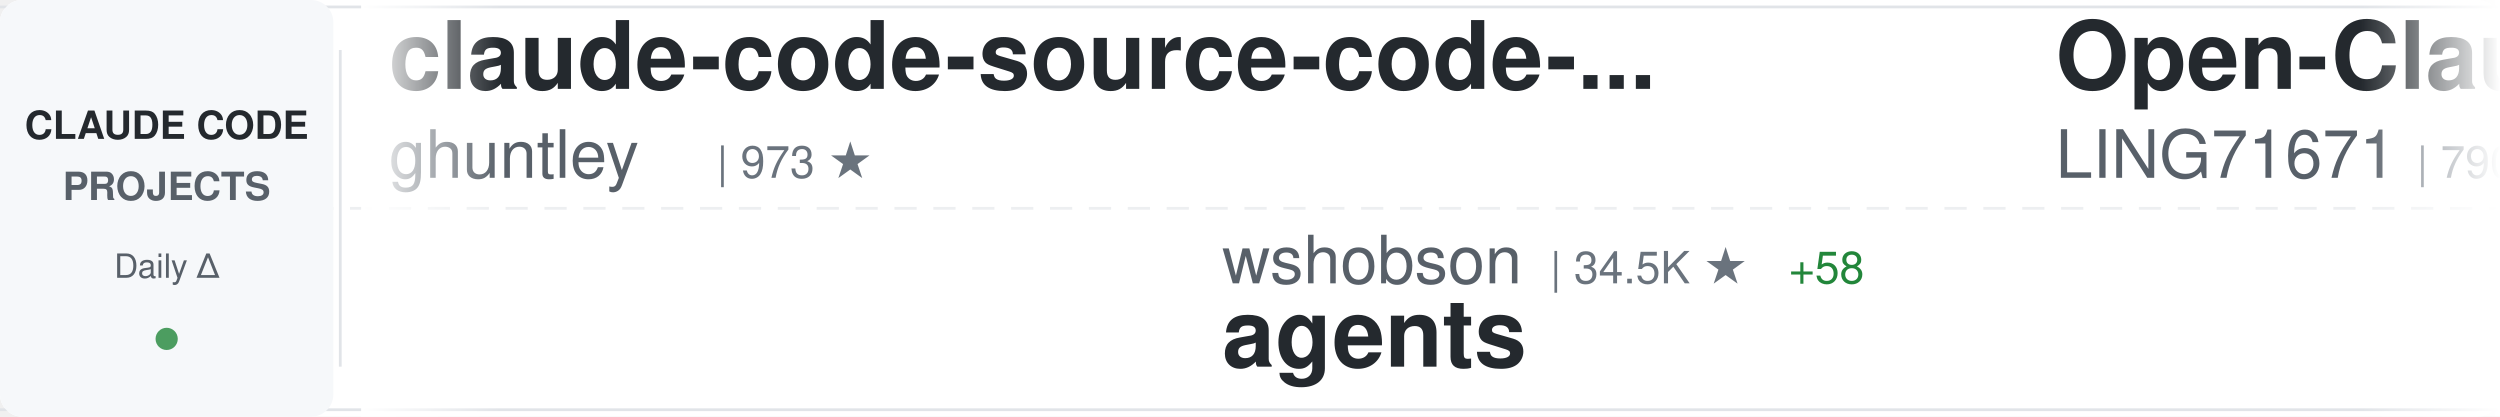
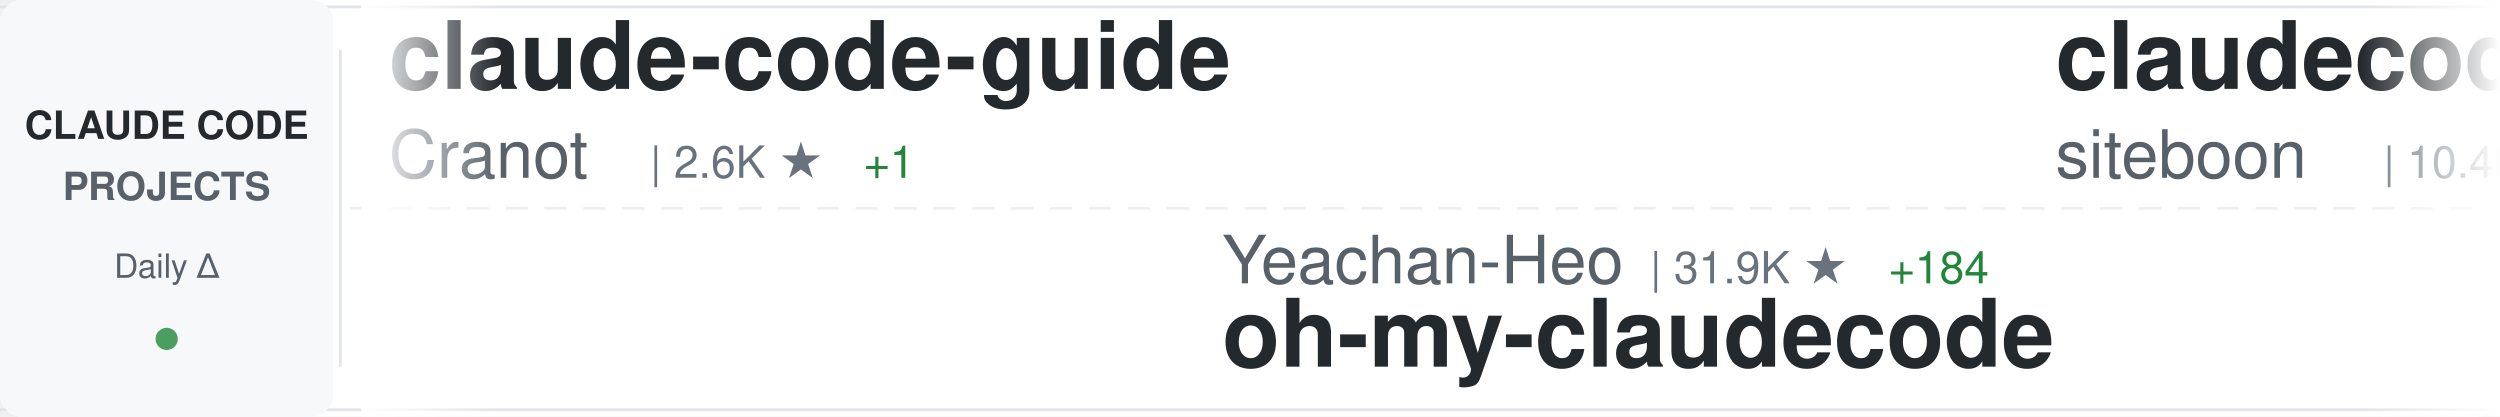
<svg xmlns="http://www.w3.org/2000/svg" width="900" height="150">
  <defs>
    <linearGradient id="awesomeLeftFade" x1="0%" y1="0%" x2="100%" y2="0%">
      <stop offset="0%" style="stop-color:#ffffff;stop-opacity:1" />
      <stop offset="100%" style="stop-color:#ffffff;stop-opacity:0" />
    </linearGradient>
    <linearGradient id="awesomeRightFade" x1="0%" y1="0%" x2="100%" y2="0%">
      <stop offset="0%" style="stop-color:#ffffff;stop-opacity:0" />
      <stop offset="100%" style="stop-color:#ffffff;stop-opacity:1" />
    </linearGradient>
  </defs>
  <rect width="900" height="150" fill="#ffffff" rx="8" />
  <rect x="0" y="2" width="900" height="1" fill="#e1e4e8" />
  <rect x="0" y="147" width="900" height="1" fill="#e1e4e8" />
  <line x1="0" y1="75" x2="900" y2="75" stroke="#e1e4e8" stroke-width="1" stroke-dasharray="8 6" opacity="0.6" />
  <rect x="0" y="0" width="120" height="150" fill="#f6f8fa" rx="8" />
  <text x="60" y="50" font-family="-apple-system, BlinkMacSystemFont, 'Segoe UI', Helvetica, Arial, sans-serif" font-size="14" font-weight="600" fill="#24292e" text-anchor="middle">CLAUDE CODE</text>
  <text x="60" y="72" font-family="-apple-system, BlinkMacSystemFont, 'Segoe UI', Helvetica, Arial, sans-serif" font-size="14" font-weight="600" fill="#586069" text-anchor="middle">PROJECTS</text>
  <text x="60" y="100" font-family="-apple-system, BlinkMacSystemFont, 'Segoe UI', Helvetica, Arial, sans-serif" font-size="12" font-weight="500" fill="#586069" text-anchor="middle">Daily Δ</text>
  <circle cx="60" cy="122" r="4" fill="#22863a" opacity="0.8" />
  <rect x="122" y="18" width="1" height="114" fill="#e1e4e8" />
  <clipPath id="awesomeTickerClip">
    <rect x="130" y="0" width="770" height="150" />
  </clipPath>
  <g clip-path="url(#awesomeTickerClip)">
    <g id="awesomeTickerItems">
      <animateTransform attributeName="transform" attributeType="XML" type="translate" from="0 0" to="-3000 0" dur="54s" repeatCount="indefinite" />
      <g transform="translate(0, 0)">
-         <text x="140" y="32" font-family="-apple-system, BlinkMacSystemFont, 'Segoe UI', Helvetica, Arial, sans-serif" font-size="34" font-weight="600" fill="#24292e">claude-code-source-code-...</text>
-         <text x="140" y="64" font-family="-apple-system, BlinkMacSystemFont, 'Segoe UI', Helvetica, Arial, sans-serif" font-size="24" font-weight="400" fill="#586069">ghuntley</text>
-         <text x="258" y="64" font-family="-apple-system, BlinkMacSystemFont, 'Segoe UI', Helvetica, Arial, sans-serif" font-size="16" font-weight="500" fill="#6a737d">| 973 ★</text>
+         <text x="140" y="32" font-family="-apple-system, BlinkMacSystemFont, 'Segoe UI', Helvetica, Arial, sans-serif" font-size="34" font-weight="600" fill="#24292e">claude-code-guide</text>
+         <text x="140" y="64" font-family="-apple-system, BlinkMacSystemFont, 'Segoe UI', Helvetica, Arial, sans-serif" font-size="24" font-weight="400" fill="#586069">Cranot</text>
+         <text x="234" y="64" font-family="-apple-system, BlinkMacSystemFont, 'Segoe UI', Helvetica, Arial, sans-serif" font-size="16" font-weight="500" fill="#6a737d">| 2.6K ★</text>
+         <text x="311" y="64" font-family="-apple-system, BlinkMacSystemFont, 'Segoe UI', Helvetica, Arial, sans-serif" font-size="16" font-weight="500" fill="#22863a"> +1</text>
      </g>
      <g transform="translate(300, 0)">
-         <text x="140" y="102" font-family="-apple-system, BlinkMacSystemFont, 'Segoe UI', Helvetica, Arial, sans-serif" font-size="24" font-weight="400" fill="#586069">wshobson</text>
-         <text x="258" y="102" font-family="-apple-system, BlinkMacSystemFont, 'Segoe UI', Helvetica, Arial, sans-serif" font-size="16" font-weight="500" fill="#6a737d">| 34.5K ★</text>
-         <text x="344" y="102" font-family="-apple-system, BlinkMacSystemFont, 'Segoe UI', Helvetica, Arial, sans-serif" font-size="16" font-weight="500" fill="#22863a"> +58</text>
-         <text x="140" y="132" font-family="-apple-system, BlinkMacSystemFont, 'Segoe UI', Helvetica, Arial, sans-serif" font-size="34" font-weight="600" fill="#24292e">agents</text>
+         <text x="140" y="102" font-family="-apple-system, BlinkMacSystemFont, 'Segoe UI', Helvetica, Arial, sans-serif" font-size="24" font-weight="400" fill="#586069">Yeachan-Heo</text>
+         <text x="294" y="102" font-family="-apple-system, BlinkMacSystemFont, 'Segoe UI', Helvetica, Arial, sans-serif" font-size="16" font-weight="500" fill="#6a737d">| 31.9K ★</text>
+         <text x="380" y="102" font-family="-apple-system, BlinkMacSystemFont, 'Segoe UI', Helvetica, Arial, sans-serif" font-size="16" font-weight="500" fill="#22863a"> +184</text>
+         <text x="140" y="132" font-family="-apple-system, BlinkMacSystemFont, 'Segoe UI', Helvetica, Arial, sans-serif" font-size="34" font-weight="600" fill="#24292e">oh-my-claudecode</text>
      </g>
      <g transform="translate(600, 0)">
-         <text x="140" y="32" font-family="-apple-system, BlinkMacSystemFont, 'Segoe UI', Helvetica, Arial, sans-serif" font-size="34" font-weight="600" fill="#24292e">Open-ClaudeCode</text>
-         <text x="140" y="64" font-family="-apple-system, BlinkMacSystemFont, 'Segoe UI', Helvetica, Arial, sans-serif" font-size="24" font-weight="400" fill="#586069">LING71671</text>
-         <text x="270" y="64" font-family="-apple-system, BlinkMacSystemFont, 'Segoe UI', Helvetica, Arial, sans-serif" font-size="16" font-weight="500" fill="#6a737d">| 790 ★</text>
-         <text x="338" y="64" font-family="-apple-system, BlinkMacSystemFont, 'Segoe UI', Helvetica, Arial, sans-serif" font-size="16" font-weight="500" fill="#22863a"> +2</text>
+         <text x="140" y="32" font-family="-apple-system, BlinkMacSystemFont, 'Segoe UI', Helvetica, Arial, sans-serif" font-size="34" font-weight="600" fill="#24292e">claudecodeui</text>
+         <text x="140" y="64" font-family="-apple-system, BlinkMacSystemFont, 'Segoe UI', Helvetica, Arial, sans-serif" font-size="24" font-weight="400" fill="#586069">siteboon</text>
+         <text x="258" y="64" font-family="-apple-system, BlinkMacSystemFont, 'Segoe UI', Helvetica, Arial, sans-serif" font-size="16" font-weight="500" fill="#6a737d">| 10.4K ★</text>
+         <text x="344" y="64" font-family="-apple-system, BlinkMacSystemFont, 'Segoe UI', Helvetica, Arial, sans-serif" font-size="16" font-weight="500" fill="#22863a"> +36</text>
      </g>
      <g transform="translate(900, 0)">
-         <text x="140" y="102" font-family="-apple-system, BlinkMacSystemFont, 'Segoe UI', Helvetica, Arial, sans-serif" font-size="24" font-weight="400" fill="#586069">hangsman</text>
-         <text x="258" y="102" font-family="-apple-system, BlinkMacSystemFont, 'Segoe UI', Helvetica, Arial, sans-serif" font-size="16" font-weight="500" fill="#6a737d">| 763 ★</text>
-         <text x="140" y="132" font-family="-apple-system, BlinkMacSystemFont, 'Segoe UI', Helvetica, Arial, sans-serif" font-size="34" font-weight="600" fill="#24292e">claude-code-source</text>
+         <text x="140" y="102" font-family="-apple-system, BlinkMacSystemFont, 'Segoe UI', Helvetica, Arial, sans-serif" font-size="24" font-weight="400" fill="#586069">anthropics</text>
+         <text x="282" y="102" font-family="-apple-system, BlinkMacSystemFont, 'Segoe UI', Helvetica, Arial, sans-serif" font-size="16" font-weight="500" fill="#6a737d">| 7.3K ★</text>
+         <text x="359" y="102" font-family="-apple-system, BlinkMacSystemFont, 'Segoe UI', Helvetica, Arial, sans-serif" font-size="16" font-weight="500" fill="#22863a"> +18</text>
+         <text x="140" y="132" font-family="-apple-system, BlinkMacSystemFont, 'Segoe UI', Helvetica, Arial, sans-serif" font-size="34" font-weight="600" fill="#24292e">claude-code-action</text>
      </g>
      <g transform="translate(1200, 0)">
-         <text x="140" y="32" font-family="-apple-system, BlinkMacSystemFont, 'Segoe UI', Helvetica, Arial, sans-serif" font-size="34" font-weight="600" fill="#24292e">claude-code-system-promp...</text>
-         <text x="140" y="64" font-family="-apple-system, BlinkMacSystemFont, 'Segoe UI', Helvetica, Arial, sans-serif" font-size="24" font-weight="400" fill="#586069">Piebald-AI</text>
-         <text x="282" y="64" font-family="-apple-system, BlinkMacSystemFont, 'Segoe UI', Helvetica, Arial, sans-serif" font-size="16" font-weight="500" fill="#6a737d">| 9.7K ★</text>
-         <text x="359" y="64" font-family="-apple-system, BlinkMacSystemFont, 'Segoe UI', Helvetica, Arial, sans-serif" font-size="16" font-weight="500" fill="#22863a"> +57</text>
+         <text x="140" y="32" font-family="-apple-system, BlinkMacSystemFont, 'Segoe UI', Helvetica, Arial, sans-serif" font-size="34" font-weight="600" fill="#24292e">claude-code-from-source</text>
+         <text x="140" y="64" font-family="-apple-system, BlinkMacSystemFont, 'Segoe UI', Helvetica, Arial, sans-serif" font-size="24" font-weight="400" fill="#586069">alejandrobalderas</text>
+         <text x="366" y="64" font-family="-apple-system, BlinkMacSystemFont, 'Segoe UI', Helvetica, Arial, sans-serif" font-size="16" font-weight="500" fill="#6a737d">| 1.8K ★</text>
+         <text x="443" y="64" font-family="-apple-system, BlinkMacSystemFont, 'Segoe UI', Helvetica, Arial, sans-serif" font-size="16" font-weight="500" fill="#22863a"> +5</text>
      </g>
      <g transform="translate(1500, 0)">
-         <text x="140" y="102" font-family="-apple-system, BlinkMacSystemFont, 'Segoe UI', Helvetica, Arial, sans-serif" font-size="24" font-weight="400" fill="#586069">anthropics</text>
-         <text x="282" y="102" font-family="-apple-system, BlinkMacSystemFont, 'Segoe UI', Helvetica, Arial, sans-serif" font-size="16" font-weight="500" fill="#6a737d">| 125.9K ★</text>
-         <text x="377" y="102" font-family="-apple-system, BlinkMacSystemFont, 'Segoe UI', Helvetica, Arial, sans-serif" font-size="16" font-weight="500" fill="#22863a"> +705</text>
-         <text x="140" y="132" font-family="-apple-system, BlinkMacSystemFont, 'Segoe UI', Helvetica, Arial, sans-serif" font-size="34" font-weight="600" fill="#24292e">skills</text>
+         <text x="140" y="102" font-family="-apple-system, BlinkMacSystemFont, 'Segoe UI', Helvetica, Arial, sans-serif" font-size="24" font-weight="400" fill="#586069">feiskyer</text>
+         <text x="258" y="102" font-family="-apple-system, BlinkMacSystemFont, 'Segoe UI', Helvetica, Arial, sans-serif" font-size="16" font-weight="500" fill="#6a737d">| 1.5K ★</text>
+         <text x="335" y="102" font-family="-apple-system, BlinkMacSystemFont, 'Segoe UI', Helvetica, Arial, sans-serif" font-size="16" font-weight="500" fill="#22863a"> +2</text>
+         <text x="140" y="132" font-family="-apple-system, BlinkMacSystemFont, 'Segoe UI', Helvetica, Arial, sans-serif" font-size="34" font-weight="600" fill="#24292e">claude-code-settings</text>
      </g>
      <g transform="translate(1800, 0)">
-         <text x="140" y="32" font-family="-apple-system, BlinkMacSystemFont, 'Segoe UI', Helvetica, Arial, sans-serif" font-size="34" font-weight="600" fill="#24292e">claude-code-prompts</text>
-         <text x="140" y="64" font-family="-apple-system, BlinkMacSystemFont, 'Segoe UI', Helvetica, Arial, sans-serif" font-size="24" font-weight="400" fill="#586069">repowise-dev</text>
-         <text x="306" y="64" font-family="-apple-system, BlinkMacSystemFont, 'Segoe UI', Helvetica, Arial, sans-serif" font-size="16" font-weight="500" fill="#6a737d">| 980 ★</text>
-         <text x="374" y="64" font-family="-apple-system, BlinkMacSystemFont, 'Segoe UI', Helvetica, Arial, sans-serif" font-size="16" font-weight="500" fill="#22863a"> +6</text>
+         <text x="140" y="32" font-family="-apple-system, BlinkMacSystemFont, 'Segoe UI', Helvetica, Arial, sans-serif" font-size="34" font-weight="600" fill="#24292e">claude-code-hub</text>
+         <text x="140" y="64" font-family="-apple-system, BlinkMacSystemFont, 'Segoe UI', Helvetica, Arial, sans-serif" font-size="24" font-weight="400" fill="#586069">ding113</text>
+         <text x="246" y="64" font-family="-apple-system, BlinkMacSystemFont, 'Segoe UI', Helvetica, Arial, sans-serif" font-size="16" font-weight="500" fill="#6a737d">| 2.7K ★</text>
+         <text x="323" y="64" font-family="-apple-system, BlinkMacSystemFont, 'Segoe UI', Helvetica, Arial, sans-serif" font-size="16" font-weight="500" fill="#22863a"> +14</text>
      </g>
      <g transform="translate(2100, 0)">
-         <text x="140" y="102" font-family="-apple-system, BlinkMacSystemFont, 'Segoe UI', Helvetica, Arial, sans-serif" font-size="24" font-weight="400" fill="#586069">AICoderTudou</text>
-         <text x="306" y="102" font-family="-apple-system, BlinkMacSystemFont, 'Segoe UI', Helvetica, Arial, sans-serif" font-size="16" font-weight="500" fill="#6a737d">| 496 ★</text>
-         <text x="140" y="132" font-family="-apple-system, BlinkMacSystemFont, 'Segoe UI', Helvetica, Arial, sans-serif" font-size="34" font-weight="600" fill="#24292e">claude-code-tudou</text>
+         <text x="140" y="102" font-family="-apple-system, BlinkMacSystemFont, 'Segoe UI', Helvetica, Arial, sans-serif" font-size="24" font-weight="400" fill="#586069">router-for-me</text>
+         <text x="318" y="102" font-family="-apple-system, BlinkMacSystemFont, 'Segoe UI', Helvetica, Arial, sans-serif" font-size="16" font-weight="500" fill="#6a737d">| 29.7K ★</text>
+         <text x="404" y="102" font-family="-apple-system, BlinkMacSystemFont, 'Segoe UI', Helvetica, Arial, sans-serif" font-size="16" font-weight="500" fill="#22863a"> +287</text>
+         <text x="140" y="132" font-family="-apple-system, BlinkMacSystemFont, 'Segoe UI', Helvetica, Arial, sans-serif" font-size="34" font-weight="600" fill="#24292e">CLIProxyAPI</text>
      </g>
      <g transform="translate(2400, 0)">
-         <text x="140" y="32" font-family="-apple-system, BlinkMacSystemFont, 'Segoe UI', Helvetica, Arial, sans-serif" font-size="34" font-weight="600" fill="#24292e">claude-coder</text>
-         <text x="140" y="64" font-family="-apple-system, BlinkMacSystemFont, 'Segoe UI', Helvetica, Arial, sans-serif" font-size="24" font-weight="400" fill="#586069">kodu-ai</text>
-         <text x="246" y="64" font-family="-apple-system, BlinkMacSystemFont, 'Segoe UI', Helvetica, Arial, sans-serif" font-size="16" font-weight="500" fill="#6a737d">| 5.3K ★</text>
+         <text x="140" y="32" font-family="-apple-system, BlinkMacSystemFont, 'Segoe UI', Helvetica, Arial, sans-serif" font-size="34" font-weight="600" fill="#24292e">claude-code-webui</text>
+         <text x="140" y="64" font-family="-apple-system, BlinkMacSystemFont, 'Segoe UI', Helvetica, Arial, sans-serif" font-size="24" font-weight="400" fill="#586069">sugyan</text>
+         <text x="234" y="64" font-family="-apple-system, BlinkMacSystemFont, 'Segoe UI', Helvetica, Arial, sans-serif" font-size="16" font-weight="500" fill="#6a737d">| 1.1K ★</text>
+         <text x="311" y="64" font-family="-apple-system, BlinkMacSystemFont, 'Segoe UI', Helvetica, Arial, sans-serif" font-size="16" font-weight="500" fill="#22863a"> +2</text>
      </g>
      <g transform="translate(2700, 0)">
-         <text x="140" y="102" font-family="-apple-system, BlinkMacSystemFont, 'Segoe UI', Helvetica, Arial, sans-serif" font-size="24" font-weight="400" fill="#586069">zstmfhy</text>
-         <text x="246" y="102" font-family="-apple-system, BlinkMacSystemFont, 'Segoe UI', Helvetica, Arial, sans-serif" font-size="16" font-weight="500" fill="#6a737d">| 190 ★</text>
-         <text x="140" y="132" font-family="-apple-system, BlinkMacSystemFont, 'Segoe UI', Helvetica, Arial, sans-serif" font-size="34" font-weight="600" fill="#24292e">Claude-code</text>
+         <text x="140" y="102" font-family="-apple-system, BlinkMacSystemFont, 'Segoe UI', Helvetica, Arial, sans-serif" font-size="24" font-weight="400" fill="#586069">shanraisshan</text>
+         <text x="306" y="102" font-family="-apple-system, BlinkMacSystemFont, 'Segoe UI', Helvetica, Arial, sans-serif" font-size="16" font-weight="500" fill="#6a737d">| 49.4K ★</text>
+         <text x="392" y="102" font-family="-apple-system, BlinkMacSystemFont, 'Segoe UI', Helvetica, Arial, sans-serif" font-size="16" font-weight="500" fill="#22863a"> +494</text>
+         <text x="140" y="132" font-family="-apple-system, BlinkMacSystemFont, 'Segoe UI', Helvetica, Arial, sans-serif" font-size="34" font-weight="600" fill="#24292e">claude-code-best-practic...</text>
      </g>
      <g transform="translate(3000, 0)">
-         <text x="140" y="32" font-family="-apple-system, BlinkMacSystemFont, 'Segoe UI', Helvetica, Arial, sans-serif" font-size="34" font-weight="600" fill="#24292e">claude-code-source-code-...</text>
-         <text x="140" y="64" font-family="-apple-system, BlinkMacSystemFont, 'Segoe UI', Helvetica, Arial, sans-serif" font-size="24" font-weight="400" fill="#586069">ghuntley</text>
-         <text x="258" y="64" font-family="-apple-system, BlinkMacSystemFont, 'Segoe UI', Helvetica, Arial, sans-serif" font-size="16" font-weight="500" fill="#6a737d">| 973 ★</text>
+         <text x="140" y="32" font-family="-apple-system, BlinkMacSystemFont, 'Segoe UI', Helvetica, Arial, sans-serif" font-size="34" font-weight="600" fill="#24292e">claude-code-guide</text>
+         <text x="140" y="64" font-family="-apple-system, BlinkMacSystemFont, 'Segoe UI', Helvetica, Arial, sans-serif" font-size="24" font-weight="400" fill="#586069">Cranot</text>
+         <text x="234" y="64" font-family="-apple-system, BlinkMacSystemFont, 'Segoe UI', Helvetica, Arial, sans-serif" font-size="16" font-weight="500" fill="#6a737d">| 2.6K ★</text>
+         <text x="311" y="64" font-family="-apple-system, BlinkMacSystemFont, 'Segoe UI', Helvetica, Arial, sans-serif" font-size="16" font-weight="500" fill="#22863a"> +1</text>
      </g>
      <g transform="translate(3300, 0)">
-         <text x="140" y="102" font-family="-apple-system, BlinkMacSystemFont, 'Segoe UI', Helvetica, Arial, sans-serif" font-size="24" font-weight="400" fill="#586069">wshobson</text>
-         <text x="258" y="102" font-family="-apple-system, BlinkMacSystemFont, 'Segoe UI', Helvetica, Arial, sans-serif" font-size="16" font-weight="500" fill="#6a737d">| 34.5K ★</text>
-         <text x="344" y="102" font-family="-apple-system, BlinkMacSystemFont, 'Segoe UI', Helvetica, Arial, sans-serif" font-size="16" font-weight="500" fill="#22863a"> +58</text>
-         <text x="140" y="132" font-family="-apple-system, BlinkMacSystemFont, 'Segoe UI', Helvetica, Arial, sans-serif" font-size="34" font-weight="600" fill="#24292e">agents</text>
+         <text x="140" y="102" font-family="-apple-system, BlinkMacSystemFont, 'Segoe UI', Helvetica, Arial, sans-serif" font-size="24" font-weight="400" fill="#586069">Yeachan-Heo</text>
+         <text x="294" y="102" font-family="-apple-system, BlinkMacSystemFont, 'Segoe UI', Helvetica, Arial, sans-serif" font-size="16" font-weight="500" fill="#6a737d">| 31.9K ★</text>
+         <text x="380" y="102" font-family="-apple-system, BlinkMacSystemFont, 'Segoe UI', Helvetica, Arial, sans-serif" font-size="16" font-weight="500" fill="#22863a"> +184</text>
+         <text x="140" y="132" font-family="-apple-system, BlinkMacSystemFont, 'Segoe UI', Helvetica, Arial, sans-serif" font-size="34" font-weight="600" fill="#24292e">oh-my-claudecode</text>
      </g>
      <g transform="translate(3600, 0)">
-         <text x="140" y="32" font-family="-apple-system, BlinkMacSystemFont, 'Segoe UI', Helvetica, Arial, sans-serif" font-size="34" font-weight="600" fill="#24292e">Open-ClaudeCode</text>
-         <text x="140" y="64" font-family="-apple-system, BlinkMacSystemFont, 'Segoe UI', Helvetica, Arial, sans-serif" font-size="24" font-weight="400" fill="#586069">LING71671</text>
-         <text x="270" y="64" font-family="-apple-system, BlinkMacSystemFont, 'Segoe UI', Helvetica, Arial, sans-serif" font-size="16" font-weight="500" fill="#6a737d">| 790 ★</text>
-         <text x="338" y="64" font-family="-apple-system, BlinkMacSystemFont, 'Segoe UI', Helvetica, Arial, sans-serif" font-size="16" font-weight="500" fill="#22863a"> +2</text>
+         <text x="140" y="32" font-family="-apple-system, BlinkMacSystemFont, 'Segoe UI', Helvetica, Arial, sans-serif" font-size="34" font-weight="600" fill="#24292e">claudecodeui</text>
+         <text x="140" y="64" font-family="-apple-system, BlinkMacSystemFont, 'Segoe UI', Helvetica, Arial, sans-serif" font-size="24" font-weight="400" fill="#586069">siteboon</text>
+         <text x="258" y="64" font-family="-apple-system, BlinkMacSystemFont, 'Segoe UI', Helvetica, Arial, sans-serif" font-size="16" font-weight="500" fill="#6a737d">| 10.4K ★</text>
+         <text x="344" y="64" font-family="-apple-system, BlinkMacSystemFont, 'Segoe UI', Helvetica, Arial, sans-serif" font-size="16" font-weight="500" fill="#22863a"> +36</text>
      </g>
      <g transform="translate(3900, 0)">
-         <text x="140" y="102" font-family="-apple-system, BlinkMacSystemFont, 'Segoe UI', Helvetica, Arial, sans-serif" font-size="24" font-weight="400" fill="#586069">hangsman</text>
-         <text x="258" y="102" font-family="-apple-system, BlinkMacSystemFont, 'Segoe UI', Helvetica, Arial, sans-serif" font-size="16" font-weight="500" fill="#6a737d">| 763 ★</text>
-         <text x="140" y="132" font-family="-apple-system, BlinkMacSystemFont, 'Segoe UI', Helvetica, Arial, sans-serif" font-size="34" font-weight="600" fill="#24292e">claude-code-source</text>
+         <text x="140" y="102" font-family="-apple-system, BlinkMacSystemFont, 'Segoe UI', Helvetica, Arial, sans-serif" font-size="24" font-weight="400" fill="#586069">anthropics</text>
+         <text x="282" y="102" font-family="-apple-system, BlinkMacSystemFont, 'Segoe UI', Helvetica, Arial, sans-serif" font-size="16" font-weight="500" fill="#6a737d">| 7.3K ★</text>
+         <text x="359" y="102" font-family="-apple-system, BlinkMacSystemFont, 'Segoe UI', Helvetica, Arial, sans-serif" font-size="16" font-weight="500" fill="#22863a"> +18</text>
+         <text x="140" y="132" font-family="-apple-system, BlinkMacSystemFont, 'Segoe UI', Helvetica, Arial, sans-serif" font-size="34" font-weight="600" fill="#24292e">claude-code-action</text>
      </g>
    </g>
  </g>
  <rect x="130" y="0" width="50" height="150" fill="url(#awesomeLeftFade)" />
  <rect x="850" y="0" width="50" height="150" fill="url(#awesomeRightFade)" />
</svg>
